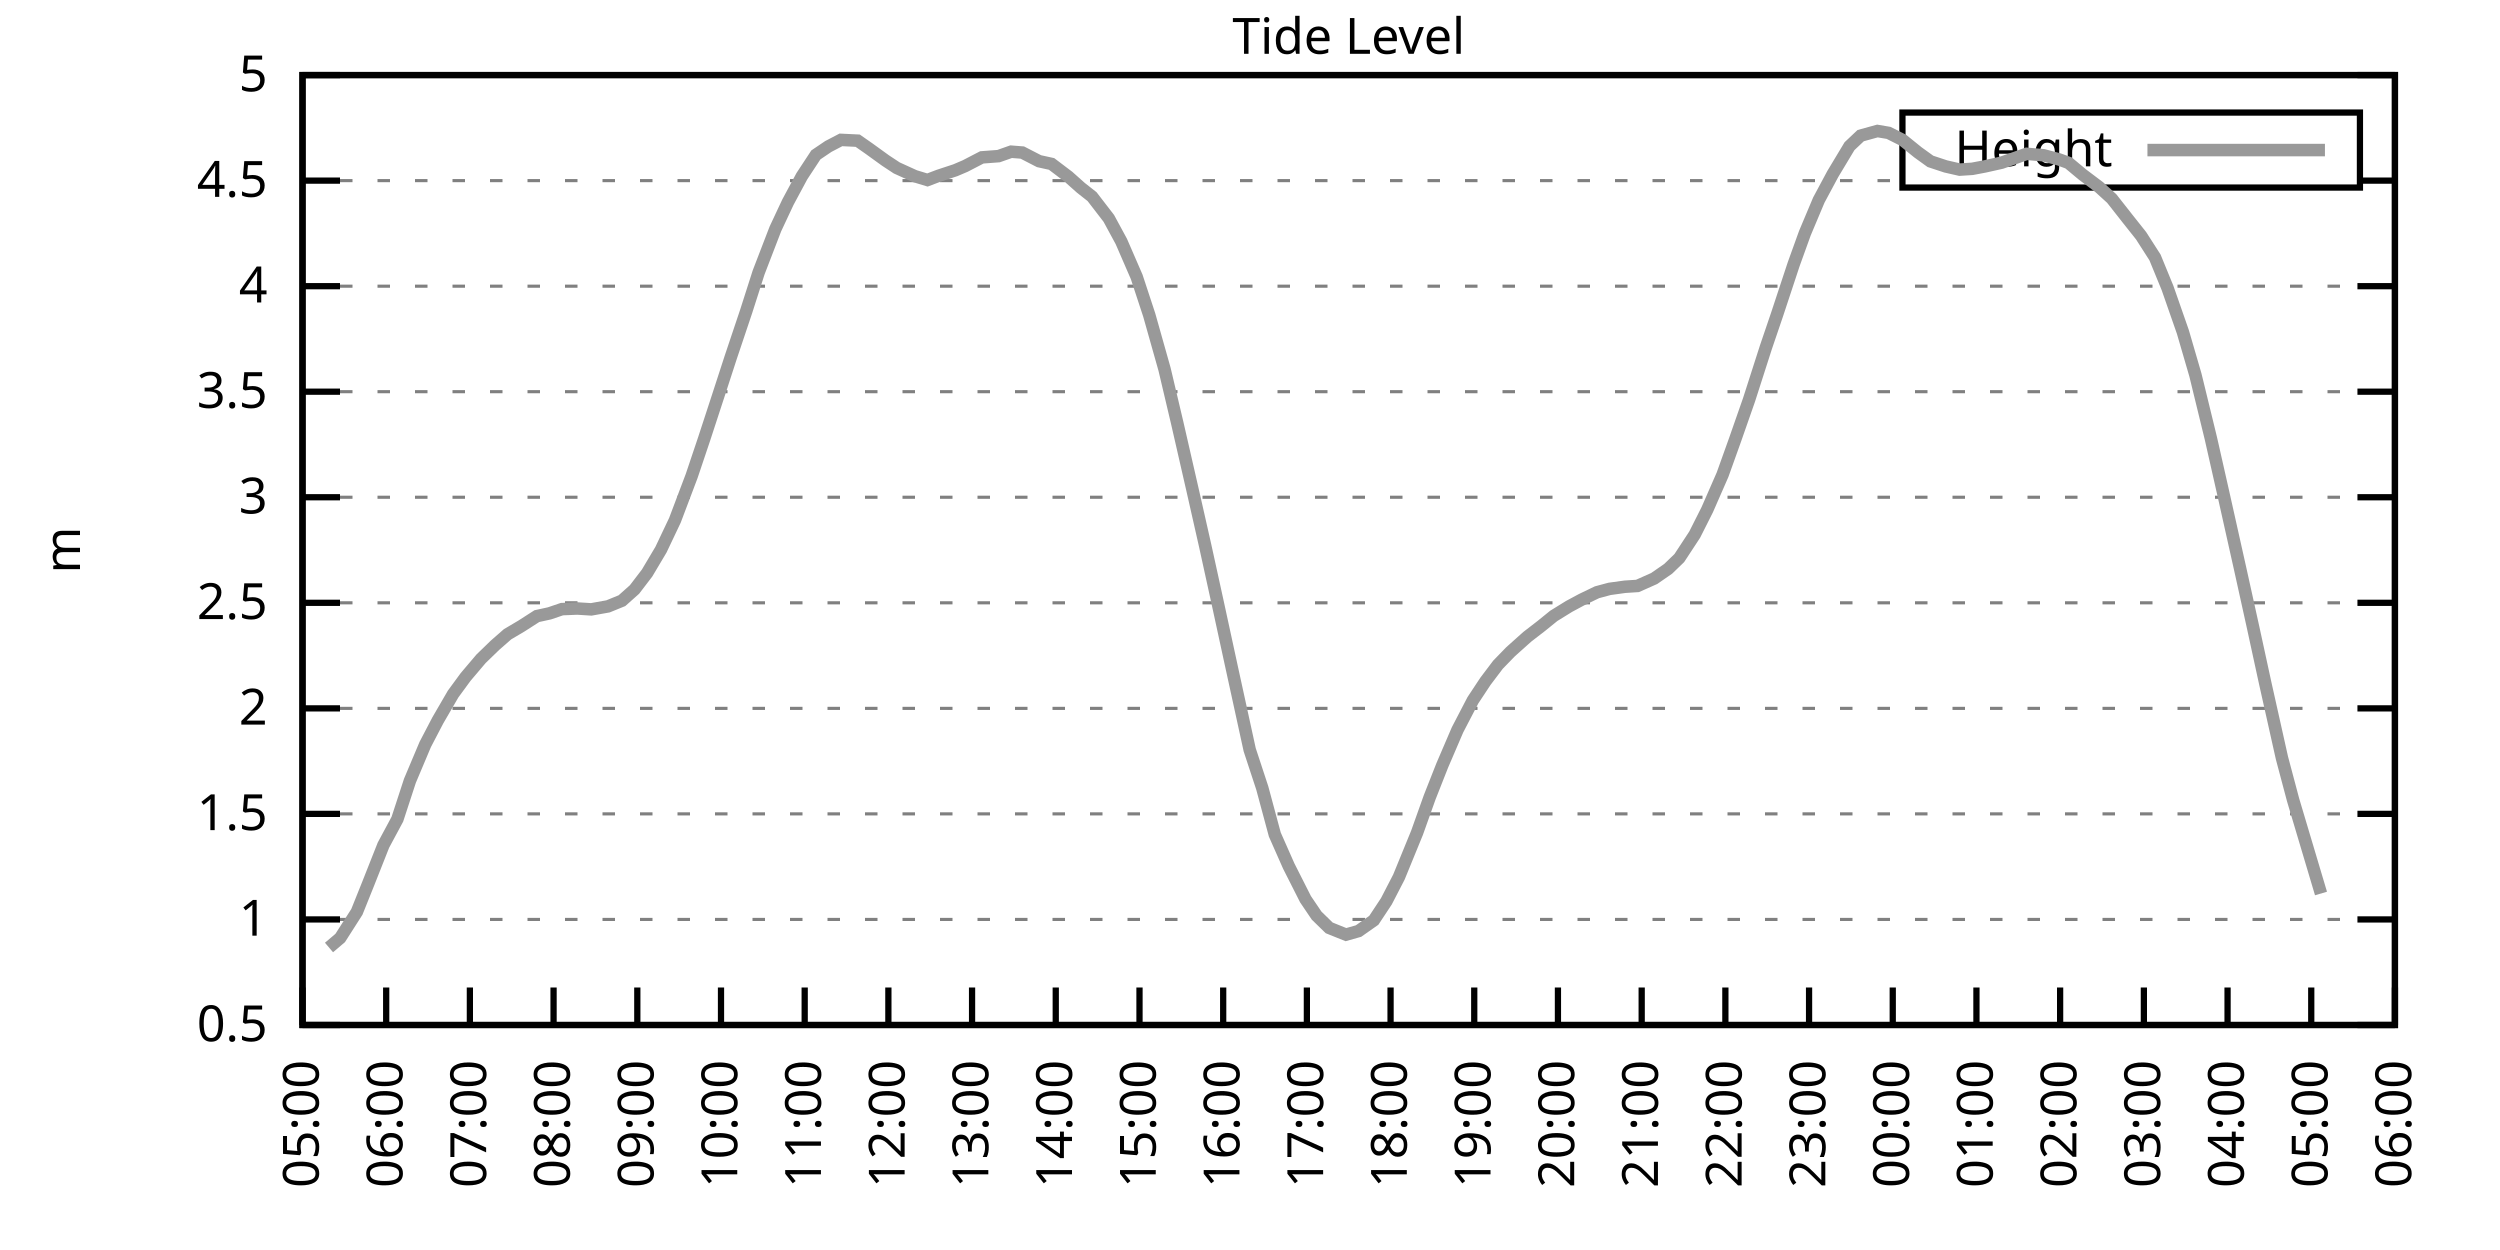
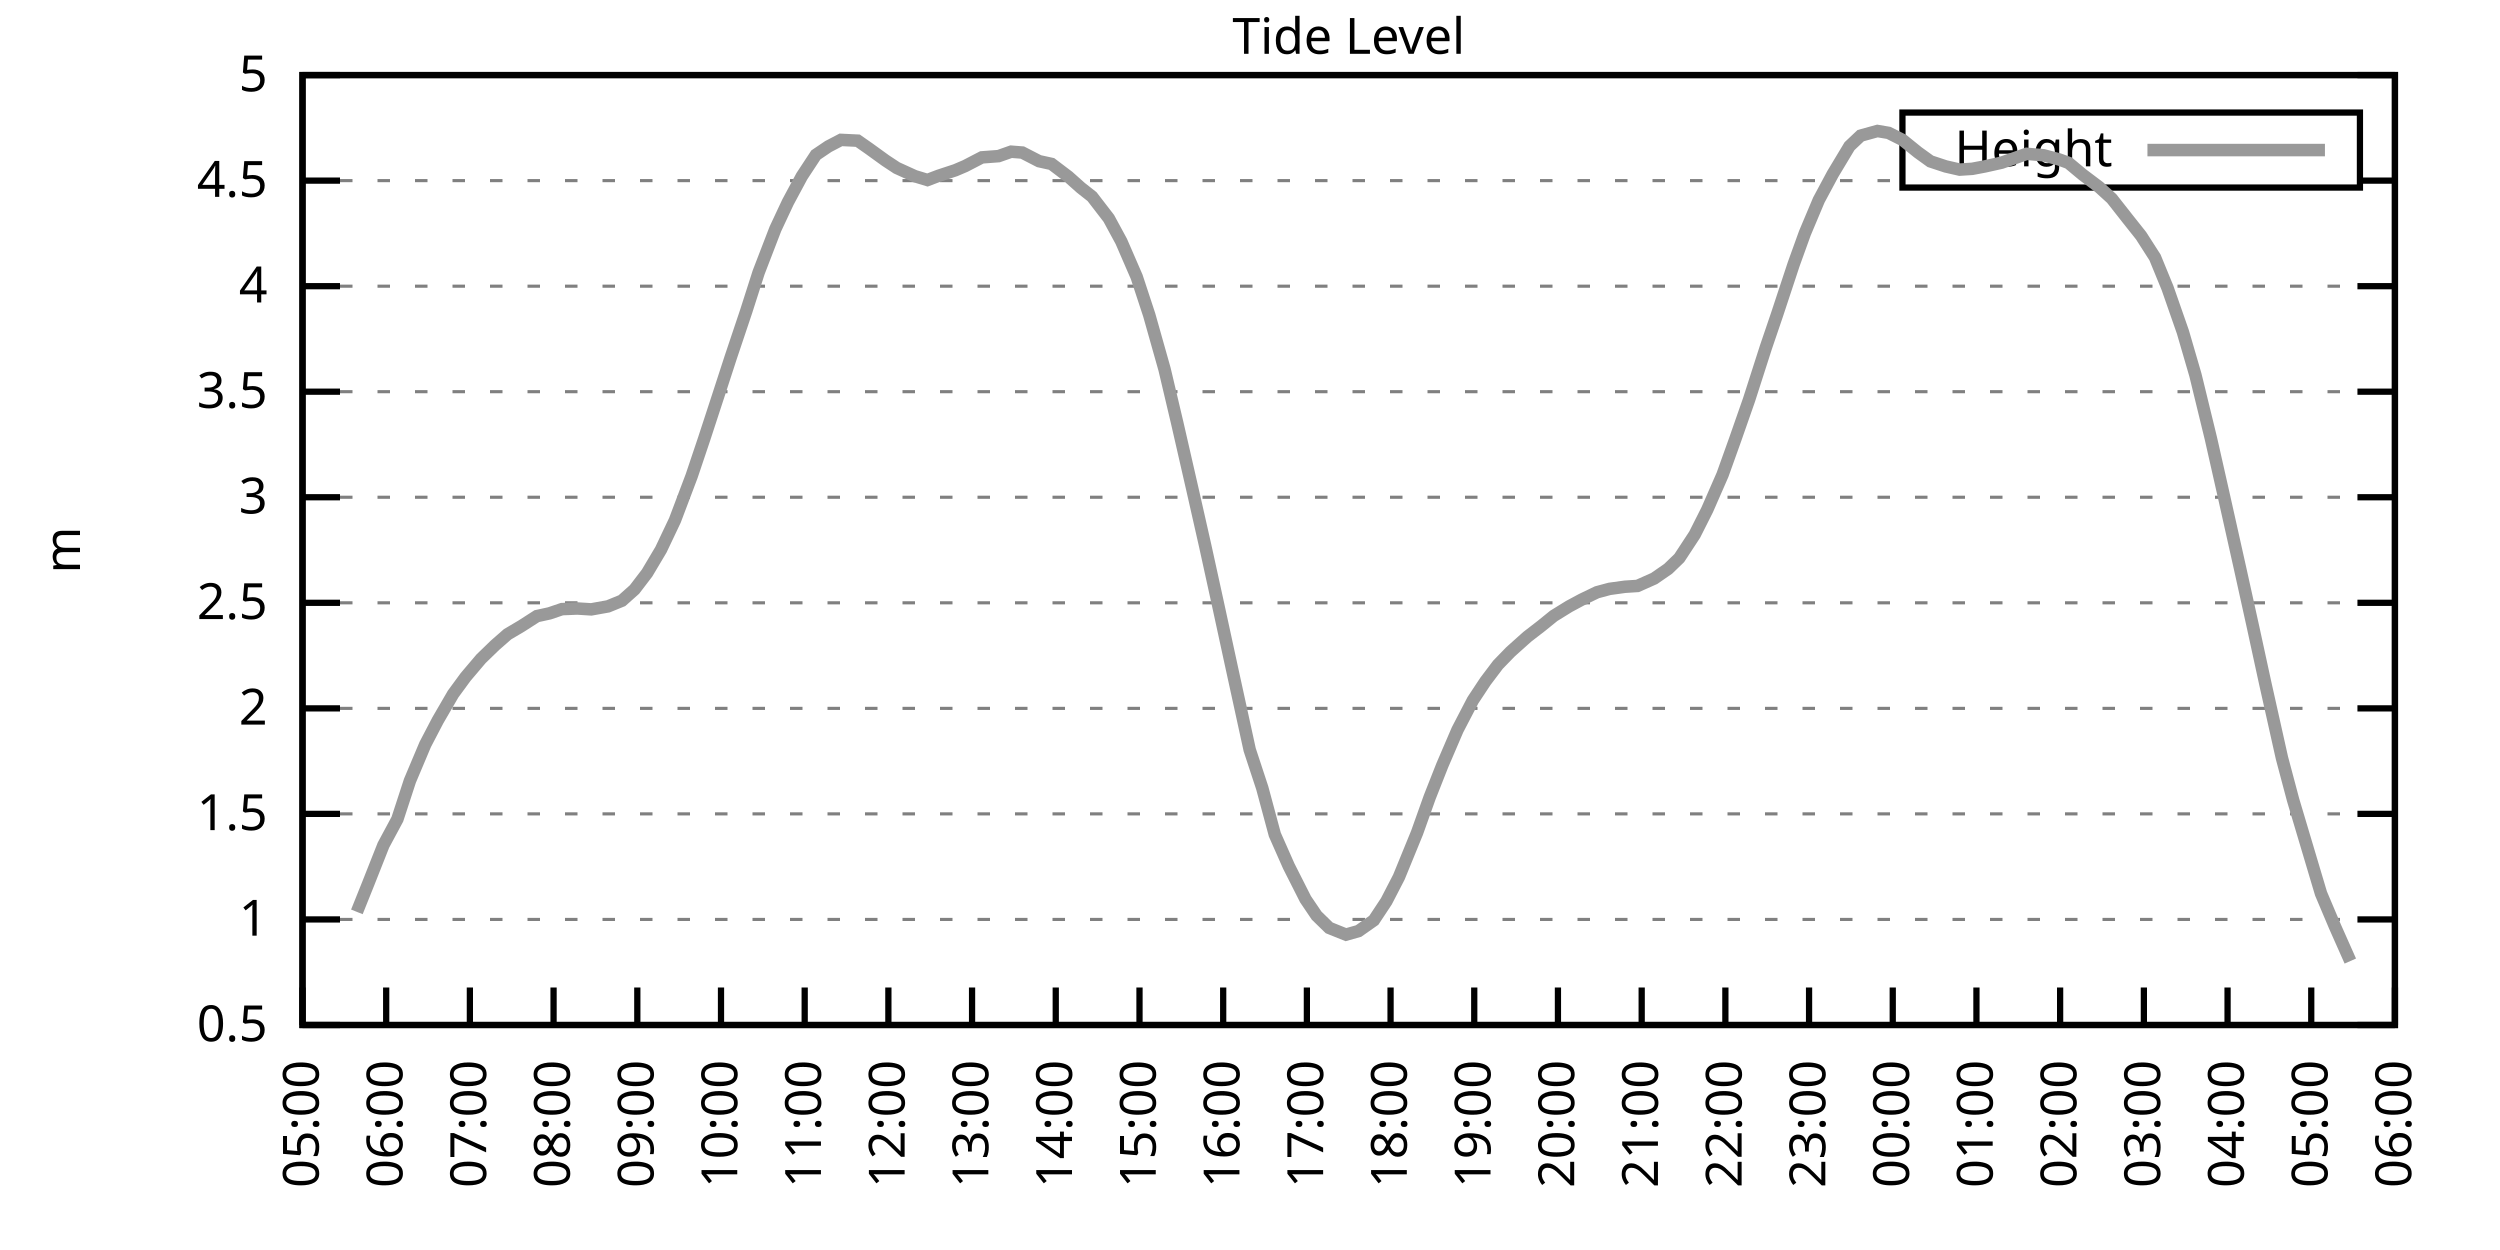
<svg xmlns="http://www.w3.org/2000/svg" xmlns:xlink="http://www.w3.org/1999/xlink" width="400" height="200" viewBox="0 0 400 200">
  <g id="gnuplot_canvas">
    <rect x="0" y="0" width="400" height="200" fill="none" />
    <defs>
      <circle id="gpDot" r="0.5" stroke-width="0.5" stroke="currentColor" />
      <path id="gpPt0" stroke-width="0.333" stroke="currentColor" d="M-1,0 h2 M0,-1 v2" />
      <path id="gpPt1" stroke-width="0.333" stroke="currentColor" d="M-1,-1 L1,1 M1,-1 L-1,1" />
      <path id="gpPt2" stroke-width="0.333" stroke="currentColor" d="M-1,0 L1,0 M0,-1 L0,1 M-1,-1 L1,1 M-1,1 L1,-1" />
      <rect id="gpPt3" stroke-width="0.333" stroke="currentColor" x="-1" y="-1" width="2" height="2" />
      <rect id="gpPt4" stroke-width="0.333" stroke="currentColor" fill="currentColor" x="-1" y="-1" width="2" height="2" />
      <circle id="gpPt5" stroke-width="0.333" stroke="currentColor" cx="0" cy="0" r="1" />
      <use xlink:href="#gpPt5" id="gpPt6" fill="currentColor" stroke="none" />
      <path id="gpPt7" stroke-width="0.333" stroke="currentColor" d="M0,-1.33 L-1.33,0.67 L1.33,0.67 z" />
      <use xlink:href="#gpPt7" id="gpPt8" fill="currentColor" stroke="none" />
      <use xlink:href="#gpPt7" id="gpPt9" stroke="currentColor" transform="rotate(180)" />
      <use xlink:href="#gpPt9" id="gpPt10" fill="currentColor" stroke="none" />
      <use xlink:href="#gpPt3" id="gpPt11" stroke="currentColor" transform="rotate(45)" />
      <use xlink:href="#gpPt11" id="gpPt12" fill="currentColor" stroke="none" />
      <path id="gpPt13" stroke-width="0.333" stroke="currentColor" d="M0,1.330 L1.265,0.411 L0.782,-1.067 L-0.782,-1.076 L-1.265,0.411 z" />
      <use xlink:href="#gpPt13" id="gpPt14" fill="currentColor" stroke="none" />
      <filter id="textbox" filterUnits="objectBoundingBox" x="0" y="0" height="1" width="1">
        <feFlood flood-color="white" flood-opacity="1" result="bgnd" />
        <feComposite in="SourceGraphic" in2="bgnd" operator="atop" />
      </filter>
      <filter id="greybox" filterUnits="objectBoundingBox" x="0" y="0" height="1" width="1">
        <feFlood flood-color="lightgrey" flood-opacity="1" result="grey" />
        <feComposite in="SourceGraphic" in2="grey" operator="atop" />
      </filter>
    </defs>
    <g fill="none" color="white" stroke="currentColor" stroke-width="1.00" stroke-linecap="butt" stroke-linejoin="miter">
</g>
    <g fill="none" color="black" stroke="currentColor" stroke-width="1.00" stroke-linecap="butt" stroke-linejoin="miter">
      <g stroke="none" shape-rendering="crispEdges">
        <polygon fill="rgb(255, 255, 255)" points="48.40,164.00 383.18,164.00 383.18,12.02 48.40,12.02 " />
      </g>
    </g>
    <g fill="none" color="black" stroke="currentColor" stroke-width="1.00" stroke-linecap="butt" stroke-linejoin="miter">
</g>
    <g fill="none" color="black" stroke="black" stroke-width="0.50" stroke-linecap="butt" stroke-linejoin="miter">
</g>
    <g fill="none" color="gray" stroke="currentColor" stroke-width="0.50" stroke-linecap="butt" stroke-linejoin="miter">
      <path stroke="gray" stroke-dasharray="2,4" class="gridline" d="M48.40,164.00 L383.19,164.00  " />
    </g>
    <g fill="none" color="gray" stroke="gray" stroke-width="1.00" stroke-linecap="butt" stroke-linejoin="miter">
</g>
    <g fill="none" color="black" stroke="currentColor" stroke-width="1.00" stroke-linecap="butt" stroke-linejoin="miter">
      <path stroke="black" d="M48.40,164.00 L54.40,164.00 M383.19,164.00 L377.19,164.00  " />
      <g transform="translate(42.80,166.60)" stroke="none" fill="black" font-family="Sans" font-size="8.00" text-anchor="end">
        <text>
          <tspan font-family="Sans"> 0.5</tspan>
        </text>
      </g>
    </g>
    <g fill="none" color="black" stroke="currentColor" stroke-width="1.00" stroke-linecap="butt" stroke-linejoin="miter">
</g>
    <g fill="none" color="black" stroke="black" stroke-width="0.50" stroke-linecap="butt" stroke-linejoin="miter">
</g>
    <g fill="none" color="gray" stroke="currentColor" stroke-width="0.50" stroke-linecap="butt" stroke-linejoin="miter">
      <path stroke="gray" stroke-dasharray="2,4" class="gridline" d="M48.40,147.11 L383.19,147.11  " />
    </g>
    <g fill="none" color="gray" stroke="gray" stroke-width="1.00" stroke-linecap="butt" stroke-linejoin="miter">
</g>
    <g fill="none" color="black" stroke="currentColor" stroke-width="1.00" stroke-linecap="butt" stroke-linejoin="miter">
      <path stroke="black" d="M48.40,147.11 L54.40,147.11 M383.19,147.11 L377.19,147.11  " />
      <g transform="translate(42.80,149.71)" stroke="none" fill="black" font-family="Sans" font-size="8.00" text-anchor="end">
        <text>
          <tspan font-family="Sans"> 1</tspan>
        </text>
      </g>
    </g>
    <g fill="none" color="black" stroke="currentColor" stroke-width="1.00" stroke-linecap="butt" stroke-linejoin="miter">
</g>
    <g fill="none" color="black" stroke="black" stroke-width="0.50" stroke-linecap="butt" stroke-linejoin="miter">
</g>
    <g fill="none" color="gray" stroke="currentColor" stroke-width="0.50" stroke-linecap="butt" stroke-linejoin="miter">
      <path stroke="gray" stroke-dasharray="2,4" class="gridline" d="M48.40,130.22 L383.19,130.22  " />
    </g>
    <g fill="none" color="gray" stroke="gray" stroke-width="1.00" stroke-linecap="butt" stroke-linejoin="miter">
</g>
    <g fill="none" color="black" stroke="currentColor" stroke-width="1.00" stroke-linecap="butt" stroke-linejoin="miter">
      <path stroke="black" d="M48.40,130.22 L54.40,130.22 M383.19,130.22 L377.19,130.22  " />
      <g transform="translate(42.80,132.82)" stroke="none" fill="black" font-family="Sans" font-size="8.00" text-anchor="end">
        <text>
          <tspan font-family="Sans"> 1.5</tspan>
        </text>
      </g>
    </g>
    <g fill="none" color="black" stroke="currentColor" stroke-width="1.00" stroke-linecap="butt" stroke-linejoin="miter">
</g>
    <g fill="none" color="black" stroke="black" stroke-width="0.50" stroke-linecap="butt" stroke-linejoin="miter">
</g>
    <g fill="none" color="gray" stroke="currentColor" stroke-width="0.50" stroke-linecap="butt" stroke-linejoin="miter">
      <path stroke="gray" stroke-dasharray="2,4" class="gridline" d="M48.40,113.34 L383.19,113.34  " />
    </g>
    <g fill="none" color="gray" stroke="gray" stroke-width="1.00" stroke-linecap="butt" stroke-linejoin="miter">
</g>
    <g fill="none" color="black" stroke="currentColor" stroke-width="1.00" stroke-linecap="butt" stroke-linejoin="miter">
      <path stroke="black" d="M48.40,113.34 L54.40,113.34 M383.19,113.34 L377.19,113.34  " />
      <g transform="translate(42.80,115.94)" stroke="none" fill="black" font-family="Sans" font-size="8.00" text-anchor="end">
        <text>
          <tspan font-family="Sans"> 2</tspan>
        </text>
      </g>
    </g>
    <g fill="none" color="black" stroke="currentColor" stroke-width="1.00" stroke-linecap="butt" stroke-linejoin="miter">
</g>
    <g fill="none" color="black" stroke="black" stroke-width="0.50" stroke-linecap="butt" stroke-linejoin="miter">
</g>
    <g fill="none" color="gray" stroke="currentColor" stroke-width="0.50" stroke-linecap="butt" stroke-linejoin="miter">
      <path stroke="gray" stroke-dasharray="2,4" class="gridline" d="M48.40,96.45 L383.19,96.45  " />
    </g>
    <g fill="none" color="gray" stroke="gray" stroke-width="1.00" stroke-linecap="butt" stroke-linejoin="miter">
</g>
    <g fill="none" color="black" stroke="currentColor" stroke-width="1.00" stroke-linecap="butt" stroke-linejoin="miter">
      <path stroke="black" d="M48.40,96.45 L54.40,96.45 M383.19,96.45 L377.19,96.45  " />
      <g transform="translate(42.80,99.05)" stroke="none" fill="black" font-family="Sans" font-size="8.00" text-anchor="end">
        <text>
          <tspan font-family="Sans"> 2.5</tspan>
        </text>
      </g>
    </g>
    <g fill="none" color="black" stroke="currentColor" stroke-width="1.00" stroke-linecap="butt" stroke-linejoin="miter">
</g>
    <g fill="none" color="black" stroke="black" stroke-width="0.50" stroke-linecap="butt" stroke-linejoin="miter">
</g>
    <g fill="none" color="gray" stroke="currentColor" stroke-width="0.50" stroke-linecap="butt" stroke-linejoin="miter">
      <path stroke="gray" stroke-dasharray="2,4" class="gridline" d="M48.40,79.56 L383.19,79.56  " />
    </g>
    <g fill="none" color="gray" stroke="gray" stroke-width="1.00" stroke-linecap="butt" stroke-linejoin="miter">
</g>
    <g fill="none" color="black" stroke="currentColor" stroke-width="1.00" stroke-linecap="butt" stroke-linejoin="miter">
      <path stroke="black" d="M48.40,79.56 L54.40,79.56 M383.19,79.56 L377.19,79.56  " />
      <g transform="translate(42.80,82.16)" stroke="none" fill="black" font-family="Sans" font-size="8.00" text-anchor="end">
        <text>
          <tspan font-family="Sans"> 3</tspan>
        </text>
      </g>
    </g>
    <g fill="none" color="black" stroke="currentColor" stroke-width="1.00" stroke-linecap="butt" stroke-linejoin="miter">
</g>
    <g fill="none" color="black" stroke="black" stroke-width="0.50" stroke-linecap="butt" stroke-linejoin="miter">
</g>
    <g fill="none" color="gray" stroke="currentColor" stroke-width="0.50" stroke-linecap="butt" stroke-linejoin="miter">
      <path stroke="gray" stroke-dasharray="2,4" class="gridline" d="M48.40,62.67 L383.19,62.67  " />
    </g>
    <g fill="none" color="gray" stroke="gray" stroke-width="1.00" stroke-linecap="butt" stroke-linejoin="miter">
</g>
    <g fill="none" color="black" stroke="currentColor" stroke-width="1.00" stroke-linecap="butt" stroke-linejoin="miter">
      <path stroke="black" d="M48.40,62.67 L54.40,62.67 M383.19,62.67 L377.19,62.67  " />
      <g transform="translate(42.80,65.27)" stroke="none" fill="black" font-family="Sans" font-size="8.00" text-anchor="end">
        <text>
          <tspan font-family="Sans"> 3.5</tspan>
        </text>
      </g>
    </g>
    <g fill="none" color="black" stroke="currentColor" stroke-width="1.00" stroke-linecap="butt" stroke-linejoin="miter">
</g>
    <g fill="none" color="black" stroke="black" stroke-width="0.50" stroke-linecap="butt" stroke-linejoin="miter">
</g>
    <g fill="none" color="gray" stroke="currentColor" stroke-width="0.50" stroke-linecap="butt" stroke-linejoin="miter">
      <path stroke="gray" stroke-dasharray="2,4" class="gridline" d="M48.40,45.79 L383.19,45.79  " />
    </g>
    <g fill="none" color="gray" stroke="gray" stroke-width="1.00" stroke-linecap="butt" stroke-linejoin="miter">
</g>
    <g fill="none" color="black" stroke="currentColor" stroke-width="1.00" stroke-linecap="butt" stroke-linejoin="miter">
      <path stroke="black" d="M48.40,45.79 L54.40,45.79 M383.19,45.79 L377.19,45.79  " />
      <g transform="translate(42.80,48.39)" stroke="none" fill="black" font-family="Sans" font-size="8.00" text-anchor="end">
        <text>
          <tspan font-family="Sans"> 4</tspan>
        </text>
      </g>
    </g>
    <g fill="none" color="black" stroke="currentColor" stroke-width="1.00" stroke-linecap="butt" stroke-linejoin="miter">
</g>
    <g fill="none" color="black" stroke="black" stroke-width="0.50" stroke-linecap="butt" stroke-linejoin="miter">
</g>
    <g fill="none" color="gray" stroke="currentColor" stroke-width="0.50" stroke-linecap="butt" stroke-linejoin="miter">
      <path stroke="gray" stroke-dasharray="2,4" class="gridline" d="M48.40,28.90 L304.39,28.90 M377.59,28.90 L383.19,28.90  " />
    </g>
    <g fill="none" color="gray" stroke="gray" stroke-width="1.00" stroke-linecap="butt" stroke-linejoin="miter">
</g>
    <g fill="none" color="black" stroke="currentColor" stroke-width="1.00" stroke-linecap="butt" stroke-linejoin="miter">
      <path stroke="black" d="M48.40,28.90 L54.40,28.90 M383.19,28.90 L377.19,28.90  " />
      <g transform="translate(42.80,31.50)" stroke="none" fill="black" font-family="Sans" font-size="8.00" text-anchor="end">
        <text>
          <tspan font-family="Sans"> 4.5</tspan>
        </text>
      </g>
    </g>
    <g fill="none" color="black" stroke="currentColor" stroke-width="1.00" stroke-linecap="butt" stroke-linejoin="miter">
</g>
    <g fill="none" color="black" stroke="black" stroke-width="0.50" stroke-linecap="butt" stroke-linejoin="miter">
</g>
    <g fill="none" color="gray" stroke="currentColor" stroke-width="0.50" stroke-linecap="butt" stroke-linejoin="miter">
      <path stroke="gray" stroke-dasharray="2,4" class="gridline" d="M48.40,12.01 L383.19,12.01  " />
    </g>
    <g fill="none" color="gray" stroke="gray" stroke-width="1.00" stroke-linecap="butt" stroke-linejoin="miter">
</g>
    <g fill="none" color="black" stroke="currentColor" stroke-width="1.00" stroke-linecap="butt" stroke-linejoin="miter">
      <path stroke="black" d="M48.40,12.01 L54.40,12.01 M383.19,12.01 L377.19,12.01  " />
      <g transform="translate(42.80,14.61)" stroke="none" fill="black" font-family="Sans" font-size="8.00" text-anchor="end">
        <text>
          <tspan font-family="Sans"> 5</tspan>
        </text>
      </g>
    </g>
    <g fill="none" color="black" stroke="currentColor" stroke-width="1.00" stroke-linecap="butt" stroke-linejoin="miter">
      <path stroke="black" d="M48.40,164.00 L48.40,158.00  " />
      <g transform="translate(51.00,169.60) rotate(270.00)" stroke="none" fill="black" font-family="Sans" font-size="8.00" text-anchor="end">
        <text>
          <tspan font-family="Sans">05:00</tspan>
        </text>
      </g>
    </g>
    <g fill="none" color="black" stroke="currentColor" stroke-width="1.00" stroke-linecap="butt" stroke-linejoin="miter">
      <path stroke="black" d="M61.79,164.00 L61.79,158.00  " />
      <g transform="translate(64.39,169.60) rotate(270.00)" stroke="none" fill="black" font-family="Sans" font-size="8.00" text-anchor="end">
        <text>
          <tspan font-family="Sans">06:00</tspan>
        </text>
      </g>
    </g>
    <g fill="none" color="black" stroke="currentColor" stroke-width="1.00" stroke-linecap="butt" stroke-linejoin="miter">
      <path stroke="black" d="M75.18,164.00 L75.18,158.00  " />
      <g transform="translate(77.78,169.60) rotate(270.00)" stroke="none" fill="black" font-family="Sans" font-size="8.00" text-anchor="end">
        <text>
          <tspan font-family="Sans">07:00</tspan>
        </text>
      </g>
    </g>
    <g fill="none" color="black" stroke="currentColor" stroke-width="1.00" stroke-linecap="butt" stroke-linejoin="miter">
      <path stroke="black" d="M88.57,164.00 L88.57,158.00  " />
      <g transform="translate(91.17,169.60) rotate(270.00)" stroke="none" fill="black" font-family="Sans" font-size="8.00" text-anchor="end">
        <text>
          <tspan font-family="Sans">08:00</tspan>
        </text>
      </g>
    </g>
    <g fill="none" color="black" stroke="currentColor" stroke-width="1.00" stroke-linecap="butt" stroke-linejoin="miter">
      <path stroke="black" d="M101.97,164.00 L101.97,158.00  " />
      <g transform="translate(104.57,169.60) rotate(270.00)" stroke="none" fill="black" font-family="Sans" font-size="8.00" text-anchor="end">
        <text>
          <tspan font-family="Sans">09:00</tspan>
        </text>
      </g>
    </g>
    <g fill="none" color="black" stroke="currentColor" stroke-width="1.00" stroke-linecap="butt" stroke-linejoin="miter">
      <path stroke="black" d="M115.36,164.00 L115.36,158.00  " />
      <g transform="translate(117.96,169.60) rotate(270.00)" stroke="none" fill="black" font-family="Sans" font-size="8.00" text-anchor="end">
        <text>
          <tspan font-family="Sans">10:00</tspan>
        </text>
      </g>
    </g>
    <g fill="none" color="black" stroke="currentColor" stroke-width="1.00" stroke-linecap="butt" stroke-linejoin="miter">
      <path stroke="black" d="M128.75,164.00 L128.75,158.00  " />
      <g transform="translate(131.35,169.60) rotate(270.00)" stroke="none" fill="black" font-family="Sans" font-size="8.00" text-anchor="end">
        <text>
          <tspan font-family="Sans">11:00</tspan>
        </text>
      </g>
    </g>
    <g fill="none" color="black" stroke="currentColor" stroke-width="1.00" stroke-linecap="butt" stroke-linejoin="miter">
      <path stroke="black" d="M142.14,164.00 L142.14,158.00  " />
      <g transform="translate(144.74,169.60) rotate(270.00)" stroke="none" fill="black" font-family="Sans" font-size="8.00" text-anchor="end">
        <text>
          <tspan font-family="Sans">12:00</tspan>
        </text>
      </g>
    </g>
    <g fill="none" color="black" stroke="currentColor" stroke-width="1.00" stroke-linecap="butt" stroke-linejoin="miter">
      <path stroke="black" d="M155.53,164.00 L155.53,158.00  " />
      <g transform="translate(158.13,169.60) rotate(270.00)" stroke="none" fill="black" font-family="Sans" font-size="8.00" text-anchor="end">
        <text>
          <tspan font-family="Sans">13:00</tspan>
        </text>
      </g>
    </g>
    <g fill="none" color="black" stroke="currentColor" stroke-width="1.00" stroke-linecap="butt" stroke-linejoin="miter">
      <path stroke="black" d="M168.92,164.00 L168.92,158.00  " />
      <g transform="translate(171.52,169.60) rotate(270.00)" stroke="none" fill="black" font-family="Sans" font-size="8.00" text-anchor="end">
        <text>
          <tspan font-family="Sans">14:00</tspan>
        </text>
      </g>
    </g>
    <g fill="none" color="black" stroke="currentColor" stroke-width="1.00" stroke-linecap="butt" stroke-linejoin="miter">
      <path stroke="black" d="M182.32,164.00 L182.32,158.00  " />
      <g transform="translate(184.92,169.60) rotate(270.00)" stroke="none" fill="black" font-family="Sans" font-size="8.00" text-anchor="end">
        <text>
          <tspan font-family="Sans">15:00</tspan>
        </text>
      </g>
    </g>
    <g fill="none" color="black" stroke="currentColor" stroke-width="1.00" stroke-linecap="butt" stroke-linejoin="miter">
      <path stroke="black" d="M195.71,164.00 L195.71,158.00  " />
      <g transform="translate(198.31,169.60) rotate(270.00)" stroke="none" fill="black" font-family="Sans" font-size="8.00" text-anchor="end">
        <text>
          <tspan font-family="Sans">16:00</tspan>
        </text>
      </g>
    </g>
    <g fill="none" color="black" stroke="currentColor" stroke-width="1.00" stroke-linecap="butt" stroke-linejoin="miter">
      <path stroke="black" d="M209.10,164.00 L209.10,158.00  " />
      <g transform="translate(211.70,169.60) rotate(270.00)" stroke="none" fill="black" font-family="Sans" font-size="8.00" text-anchor="end">
        <text>
          <tspan font-family="Sans">17:00</tspan>
        </text>
      </g>
    </g>
    <g fill="none" color="black" stroke="currentColor" stroke-width="1.00" stroke-linecap="butt" stroke-linejoin="miter">
      <path stroke="black" d="M222.49,164.00 L222.49,158.00  " />
      <g transform="translate(225.09,169.60) rotate(270.00)" stroke="none" fill="black" font-family="Sans" font-size="8.00" text-anchor="end">
        <text>
          <tspan font-family="Sans">18:00</tspan>
        </text>
      </g>
    </g>
    <g fill="none" color="black" stroke="currentColor" stroke-width="1.00" stroke-linecap="butt" stroke-linejoin="miter">
      <path stroke="black" d="M235.88,164.00 L235.88,158.00  " />
      <g transform="translate(238.48,169.60) rotate(270.00)" stroke="none" fill="black" font-family="Sans" font-size="8.00" text-anchor="end">
        <text>
          <tspan font-family="Sans">19:00</tspan>
        </text>
      </g>
    </g>
    <g fill="none" color="black" stroke="currentColor" stroke-width="1.00" stroke-linecap="butt" stroke-linejoin="miter">
      <path stroke="black" d="M249.27,164.00 L249.27,158.00  " />
      <g transform="translate(251.87,169.60) rotate(270.00)" stroke="none" fill="black" font-family="Sans" font-size="8.00" text-anchor="end">
        <text>
          <tspan font-family="Sans">20:00</tspan>
        </text>
      </g>
    </g>
    <g fill="none" color="black" stroke="currentColor" stroke-width="1.00" stroke-linecap="butt" stroke-linejoin="miter">
      <path stroke="black" d="M262.67,164.00 L262.67,158.00  " />
      <g transform="translate(265.27,169.60) rotate(270.00)" stroke="none" fill="black" font-family="Sans" font-size="8.00" text-anchor="end">
        <text>
          <tspan font-family="Sans">21:00</tspan>
        </text>
      </g>
    </g>
    <g fill="none" color="black" stroke="currentColor" stroke-width="1.00" stroke-linecap="butt" stroke-linejoin="miter">
      <path stroke="black" d="M276.06,164.00 L276.06,158.00  " />
      <g transform="translate(278.66,169.60) rotate(270.00)" stroke="none" fill="black" font-family="Sans" font-size="8.00" text-anchor="end">
        <text>
          <tspan font-family="Sans">22:00</tspan>
        </text>
      </g>
    </g>
    <g fill="none" color="black" stroke="currentColor" stroke-width="1.00" stroke-linecap="butt" stroke-linejoin="miter">
      <path stroke="black" d="M289.45,164.00 L289.45,158.00  " />
      <g transform="translate(292.05,169.60) rotate(270.00)" stroke="none" fill="black" font-family="Sans" font-size="8.00" text-anchor="end">
        <text>
          <tspan font-family="Sans">23:00</tspan>
        </text>
      </g>
    </g>
    <g fill="none" color="black" stroke="currentColor" stroke-width="1.00" stroke-linecap="butt" stroke-linejoin="miter">
      <path stroke="black" d="M302.84,164.00 L302.84,158.00  " />
      <g transform="translate(305.44,169.60) rotate(270.00)" stroke="none" fill="black" font-family="Sans" font-size="8.00" text-anchor="end">
        <text>
          <tspan font-family="Sans">00:00</tspan>
        </text>
      </g>
    </g>
    <g fill="none" color="black" stroke="currentColor" stroke-width="1.00" stroke-linecap="butt" stroke-linejoin="miter">
      <path stroke="black" d="M316.23,164.00 L316.23,158.00  " />
      <g transform="translate(318.83,169.60) rotate(270.00)" stroke="none" fill="black" font-family="Sans" font-size="8.00" text-anchor="end">
        <text>
          <tspan font-family="Sans">01:00</tspan>
        </text>
      </g>
    </g>
    <g fill="none" color="black" stroke="currentColor" stroke-width="1.00" stroke-linecap="butt" stroke-linejoin="miter">
      <path stroke="black" d="M329.62,164.00 L329.62,158.00  " />
      <g transform="translate(332.22,169.60) rotate(270.00)" stroke="none" fill="black" font-family="Sans" font-size="8.00" text-anchor="end">
        <text>
          <tspan font-family="Sans">02:00</tspan>
        </text>
      </g>
    </g>
    <g fill="none" color="black" stroke="currentColor" stroke-width="1.00" stroke-linecap="butt" stroke-linejoin="miter">
      <path stroke="black" d="M343.02,164.00 L343.02,158.00  " />
      <g transform="translate(345.62,169.60) rotate(270.00)" stroke="none" fill="black" font-family="Sans" font-size="8.00" text-anchor="end">
        <text>
          <tspan font-family="Sans">03:00</tspan>
        </text>
      </g>
    </g>
    <g fill="none" color="black" stroke="currentColor" stroke-width="1.00" stroke-linecap="butt" stroke-linejoin="miter">
      <path stroke="black" d="M356.41,164.00 L356.41,158.00  " />
      <g transform="translate(359.01,169.60) rotate(270.00)" stroke="none" fill="black" font-family="Sans" font-size="8.00" text-anchor="end">
        <text>
          <tspan font-family="Sans">04:00</tspan>
        </text>
      </g>
    </g>
    <g fill="none" color="black" stroke="currentColor" stroke-width="1.00" stroke-linecap="butt" stroke-linejoin="miter">
      <path stroke="black" d="M369.80,164.00 L369.80,158.00  " />
      <g transform="translate(372.40,169.60) rotate(270.00)" stroke="none" fill="black" font-family="Sans" font-size="8.00" text-anchor="end">
        <text>
          <tspan font-family="Sans">05:00</tspan>
        </text>
      </g>
    </g>
    <g fill="none" color="black" stroke="currentColor" stroke-width="1.00" stroke-linecap="butt" stroke-linejoin="miter">
      <path stroke="black" d="M383.19,164.00 L383.19,158.00  " />
      <g transform="translate(385.79,169.60) rotate(270.00)" stroke="none" fill="black" font-family="Sans" font-size="8.00" text-anchor="end">
        <text>
          <tspan font-family="Sans">06:00</tspan>
        </text>
      </g>
    </g>
    <g fill="none" color="black" stroke="currentColor" stroke-width="1.00" stroke-linecap="butt" stroke-linejoin="miter">
</g>
    <g fill="none" color="black" stroke="currentColor" stroke-width="1.00" stroke-linecap="butt" stroke-linejoin="miter">
      <path stroke="black" d="M48.40,12.01 L48.40,164.00 L383.19,164.00 L383.19,12.01 L48.40,12.01 Z  " />
    </g>
    <g fill="none" color="black" stroke="currentColor" stroke-width="1.00" stroke-linecap="butt" stroke-linejoin="miter">
</g>
    <g fill="none" color="black" stroke="currentColor" stroke-width="1.00" stroke-linecap="butt" stroke-linejoin="miter">
      <path stroke="black" d="M304.39,30.01 L304.39,18.01 L377.59,18.01 L377.59,30.01 L304.39,30.01 Z  " />
    </g>
    <g id="Tide_level_plot_1">
      <g fill="none" color="white" stroke="black" stroke-width="2.00" stroke-linecap="butt" stroke-linejoin="miter">
</g>
      <g fill="none" color="black" stroke="currentColor" stroke-width="2.00" stroke-linecap="butt" stroke-linejoin="miter">
        <g transform="translate(337.99,26.61)" stroke="none" fill="black" font-family="Sans" font-size="8.00" text-anchor="end">
          <text>
            <tspan font-family="Sans">Height</tspan>
          </text>
        </g>
      </g>
      <g fill="none" color="black" stroke="currentColor" stroke-width="2.00" stroke-linecap="butt" stroke-linejoin="miter">
-         <path stroke="rgb(153, 153, 153)" d="M343.59,24.01 L371.99,24.01 M52.64,151.60 L54.43,150.08 L57.10,145.90 L58.89,141.44 L61.35,135.22 L63.58,131.07   L65.59,124.92 L68.04,119.11 L70.05,115.26 L72.50,111.04 L74.51,108.30 L76.97,105.40 L79.20,103.24 L81.21,101.48   L83.44,100.16 L85.90,98.58 L87.91,98.14 L89.91,97.46 L92.37,97.36 L94.60,97.50 L97.28,97.02 L99.51,96.11   L101.52,94.32 L103.53,91.69 L105.76,87.94 L107.99,83.24 L110.67,76.15 L112.68,70.17 L114.91,63.35 L116.92,57.17   L119.38,49.84 L121.38,43.59 L124.06,36.63 L126.07,32.34 L128.30,28.19 L130.54,24.78 L132.54,23.43 L134.55,22.38   L137.23,22.51 L139.02,23.76 L141.69,25.69 L143.48,26.87 L146.38,28.19 L148.39,28.80 L150.18,28.12 L152.85,27.24   L154.42,26.57 L157.10,25.18 L159.77,24.98 L161.78,24.27 L163.57,24.41 L166.25,25.79 L168.25,26.23 L170.93,28.26   L172.94,30.05 L174.73,31.46 L177.41,34.94 L179.41,38.63 L181.87,44.30 L183.88,50.41 L186.33,59.09 L188.34,67.60   L190.80,78.35 L192.81,87.23 L194.81,96.35 L197.05,106.68 L199.95,119.96 L201.96,126.07 L203.97,133.53 L206.20,138.57   L208.88,143.87 L210.66,146.50 L212.67,148.46 L215.35,149.54 L217.36,148.97 L219.81,147.25 L221.82,144.21 L223.83,140.32   L226.73,133.23 L228.74,127.59 L230.75,122.49 L233.20,116.78 L235.66,112.05 L237.67,109.01 L239.68,106.35 L241.69,104.28   L244.36,101.89 L246.60,100.16 L248.60,98.54 L251.06,97.02 L253.07,95.94 L255.52,94.76 L257.53,94.22 L259.99,93.88   L262.00,93.75 L264.67,92.56 L266.91,91.01 L268.69,89.29 L271.15,85.54 L273.16,81.55 L275.61,75.95 L277.62,70.34   L279.85,63.96 L282.53,55.61 L284.32,50.35 L286.99,42.27 L288.78,37.31 L291.01,32.01 L293.24,27.85 L295.92,23.39   L297.71,21.70 L300.39,20.96 L302.17,21.26 L304.40,22.38 L306.86,24.37 L308.87,25.82 L311.32,26.63 L313.55,27.14   L315.56,27.01 L317.57,26.63 L320.25,26.03 L322.48,25.25 L324.27,24.61 L326.95,24.84 L329.40,25.49 L330.96,26.06   L333.19,27.92 L335.87,29.94 L337.88,31.77 L340.56,35.18 L342.57,37.71 L344.80,41.19 L346.81,46.09 L349.26,53.11   L351.27,60.01 L353.73,70.10 L355.74,78.99 L358.42,90.98 L360.42,100.03 L362.43,109.28 L365.11,121.27 L366.90,128.00   L371.36,142.96  " />
+         <path stroke="rgb(153, 153, 153)" d="M343.59,24.01 L371.99,24.01 M57.10,145.90 L58.89,141.44 L61.35,135.22 L63.58,131.07 L65.59,124.92 L68.04,119.11   L70.05,115.26 L72.50,111.04 L74.51,108.30 L76.97,105.40 L79.20,103.24 L81.21,101.48 L83.44,100.16 L85.90,98.58   L87.91,98.14 L89.91,97.46 L92.37,97.36 L94.60,97.50 L97.28,97.02 L99.51,96.11 L101.52,94.32 L103.53,91.69   L105.76,87.94 L107.99,83.24 L110.67,76.15 L112.68,70.17 L114.91,63.35 L116.92,57.17 L119.38,49.84 L121.38,43.59   L124.06,36.63 L126.07,32.34 L128.30,28.19 L130.54,24.78 L132.54,23.43 L134.55,22.38 L137.23,22.51 L139.02,23.76   L141.69,25.69 L143.48,26.87 L146.38,28.19 L148.39,28.80 L150.18,28.12 L152.85,27.24 L154.42,26.57 L157.10,25.18   L159.77,24.98 L161.78,24.27 L163.57,24.41 L166.25,25.79 L168.25,26.23 L170.93,28.26 L172.94,30.05 L174.73,31.46   L177.41,34.94 L179.41,38.63 L181.87,44.30 L183.88,50.41 L186.33,59.09 L188.34,67.60 L190.80,78.35 L192.81,87.23   L194.81,96.35 L197.05,106.68 L199.95,119.96 L201.96,126.07 L203.97,133.53 L206.20,138.57 L208.88,143.87 L210.66,146.50   L212.67,148.46 L215.35,149.54 L217.36,148.97 L219.81,147.25 L221.82,144.21 L223.83,140.32 L226.73,133.23 L228.74,127.59   L230.75,122.49 L233.20,116.78 L235.66,112.05 L237.67,109.01 L239.68,106.35 L241.69,104.28 L244.36,101.89 L246.60,100.16   L248.60,98.54 L251.06,97.02 L253.07,95.94 L255.52,94.76 L257.53,94.22 L259.99,93.88 L262.00,93.75 L264.67,92.56   L266.91,91.01 L268.69,89.29 L271.15,85.54 L273.16,81.55 L275.61,75.95 L277.62,70.34 L279.85,63.96 L282.53,55.61   L284.32,50.35 L286.99,42.27 L288.78,37.31 L291.01,32.01 L293.24,27.85 L295.92,23.39 L297.71,21.70 L300.39,20.96   L302.17,21.26 L304.40,22.38 L306.86,24.37 L308.87,25.82 L311.32,26.63 L313.55,27.14 L315.56,27.01 L317.57,26.63   L320.25,26.03 L322.48,25.25 L324.27,24.61 L326.95,24.84 L329.40,25.49 L330.96,26.06 L333.19,27.92 L335.87,29.94   L337.88,31.77 L340.56,35.18 L342.57,37.71 L344.80,41.19 L346.81,46.09 L349.26,53.11 L351.27,60.01 L353.73,70.10   L355.74,78.99 L358.42,90.98 L360.42,100.03 L362.43,109.28 L365.11,121.27 L366.90,128.00 L371.36,142.96 L373.59,148.23   L376.05,153.77  " />
      </g>
    </g>
    <g fill="none" color="black" stroke="currentColor" stroke-width="2.00" stroke-linecap="butt" stroke-linejoin="miter">
</g>
    <g fill="none" color="black" stroke="black" stroke-width="1.00" stroke-linecap="butt" stroke-linejoin="miter">
</g>
    <g fill="none" color="black" stroke="currentColor" stroke-width="1.00" stroke-linecap="butt" stroke-linejoin="miter">
      <path stroke="black" d="M48.40,12.01 L48.40,164.00 L383.19,164.00 L383.19,12.01 L48.40,12.01 Z  " />
      <g transform="translate(12.80,88.01) rotate(270.00)" stroke="none" fill="black" font-family="Sans" font-size="8.00" text-anchor="middle">
        <text>
          <tspan font-family="Sans">m</tspan>
        </text>
      </g>
    </g>
    <g fill="none" color="black" stroke="currentColor" stroke-width="1.00" stroke-linecap="butt" stroke-linejoin="miter">
</g>
    <g fill="none" color="black" stroke="currentColor" stroke-width="1.00" stroke-linecap="butt" stroke-linejoin="miter">
      <g transform="translate(215.79,8.61)" stroke="none" fill="black" font-family="Sans" font-size="8.00" text-anchor="middle">
        <text>
          <tspan font-family="Sans">Tide Level</tspan>
        </text>
      </g>
    </g>
    <g fill="none" color="black" stroke="currentColor" stroke-width="1.00" stroke-linecap="butt" stroke-linejoin="miter">
</g>
  </g>
</svg>
